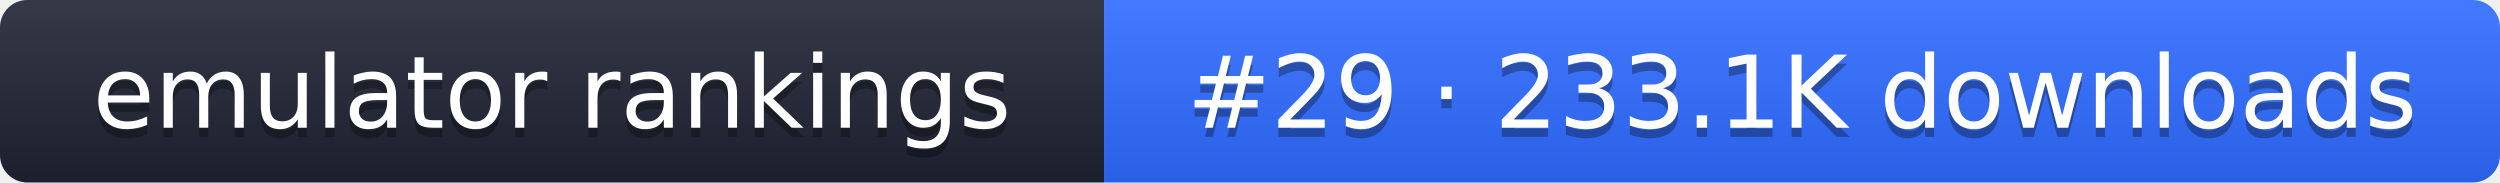
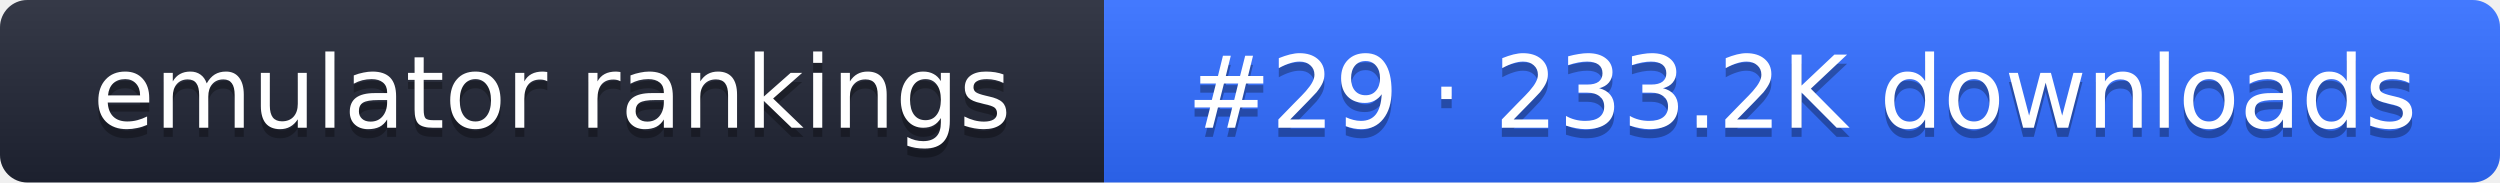
- <svg xmlns="http://www.w3.org/2000/svg" width="274" height="20" role="img" aria-label="emulator rankings: #29 · 233.1K downloads">
+ <svg xmlns="http://www.w3.org/2000/svg" width="274" height="20" role="img" aria-label="emulator rankings: #29 · 233.2K downloads">
  <linearGradient id="g" x2="0" y2="100%">
    <stop offset="0" stop-color="#fff" stop-opacity=".1" />
    <stop offset="1" stop-opacity=".1" />
  </linearGradient>
  <clipPath id="r">
    <rect width="274" height="20" rx="3" fill="#fff" />
  </clipPath>
  <g clip-path="url(#r)">
    <rect width="121" height="20" fill="#1f2433" />
    <rect x="121" width="153" height="20" fill="#2f6bff" />
    <rect width="274" height="20" fill="url(#g)" />
  </g>
  <g fill="#fff" text-anchor="middle" font-family="Verdana,DejaVu Sans,sans-serif" font-size="11">
    <text x="60.5" y="15" fill="#010101" fill-opacity=".3">emulator rankings</text>
    <text x="60.5" y="14">emulator rankings</text>
-     <text x="197.5" y="15" fill="#010101" fill-opacity=".3">#29 · 233.1K downloads</text>
-     <text x="197.5" y="14">#29 · 233.1K downloads</text>
+     <text x="197.5" y="15" fill="#010101" fill-opacity=".3">#29 · 233.2K downloads</text>
+     <text x="197.5" y="14">#29 · 233.2K downloads</text>
  </g>
</svg>
